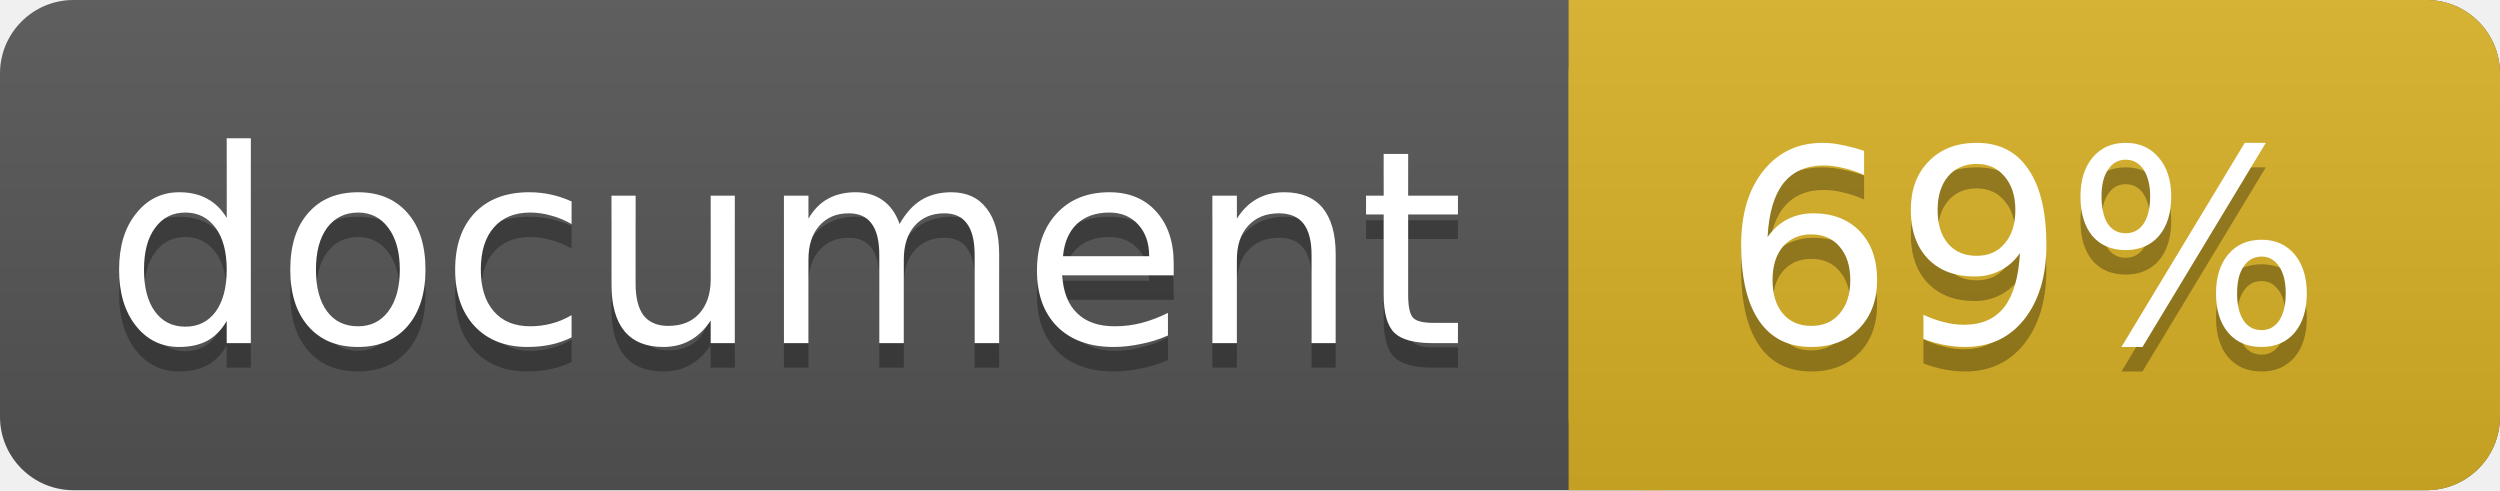
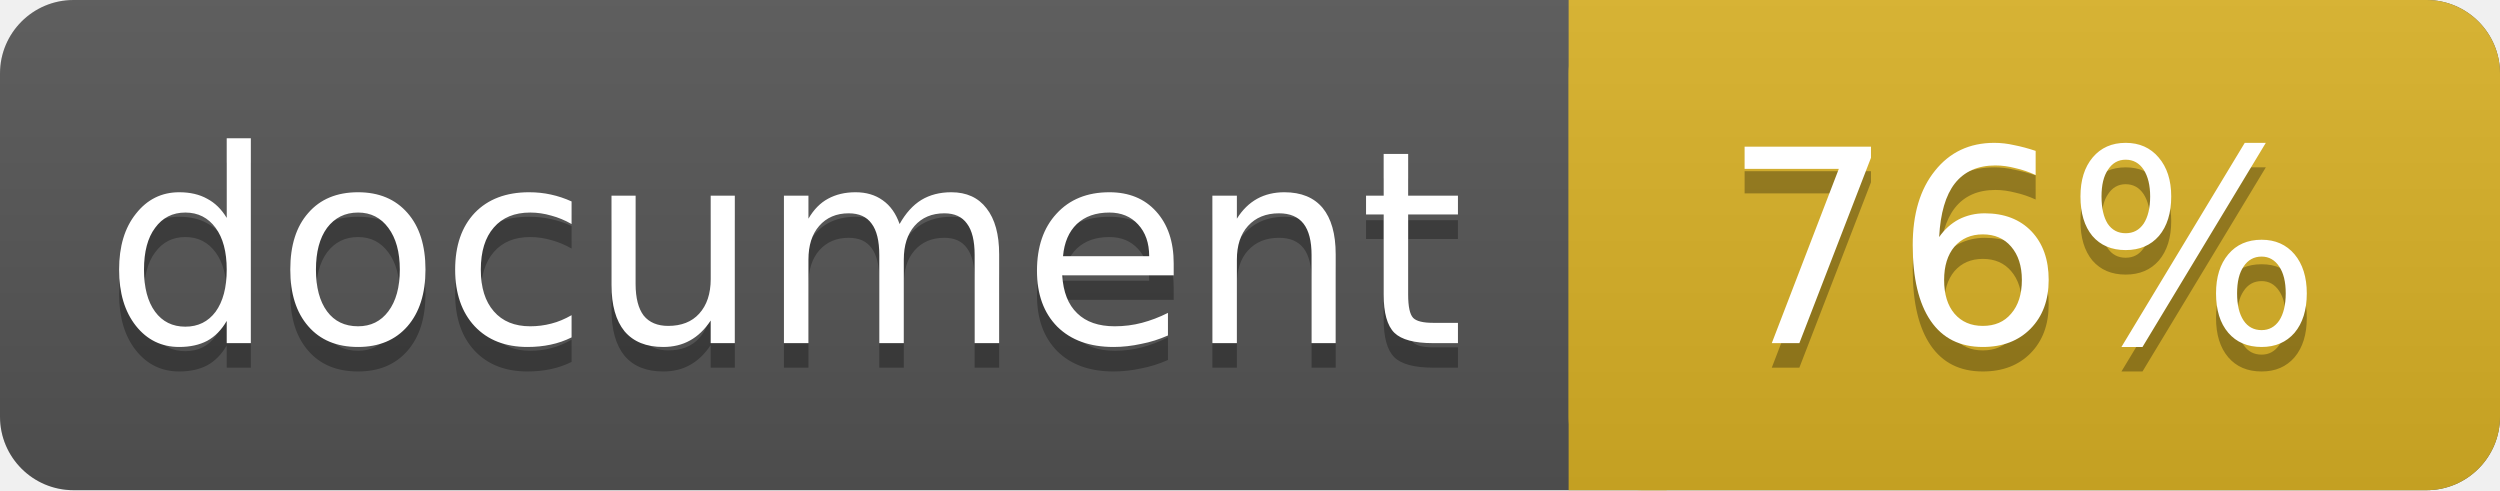
<svg xmlns="http://www.w3.org/2000/svg" width="102" height="20">
  <linearGradient id="a" x2="0" y2="100%">
    <stop offset="0" stop-color="#bbb" stop-opacity=".1" />
    <stop offset="1" stop-opacity=".1" />
  </linearGradient>
  <rect rx="3" width="102" height="20" fill="#555" />
  <rect rx="3" x="64" width="38" height="20" fill="#dab226" />
  <path fill="#dab226" d="M64 0h4v20h-4z" />
  <rect rx="3" width="102" height="20" fill="url(#a)" />
  <g fill="#fff" text-anchor="middle" font-family="DejaVu Sans,Verdana,Geneva,sans-serif" font-size="11">
    <text x="32" y="15" fill="#010101" fill-opacity=".3">document</text>
    <text x="32" y="14">document</text>
-     <text x="82.5" y="15" fill="#010101" fill-opacity=".3">69%</text>
-     <text x="82.5" y="14">69%</text>
+     <text x="82.5" y="15" fill="#010101" fill-opacity=".3">76%</text>
+     <text x="82.5" y="14">76%</text>
  </g>
</svg>
